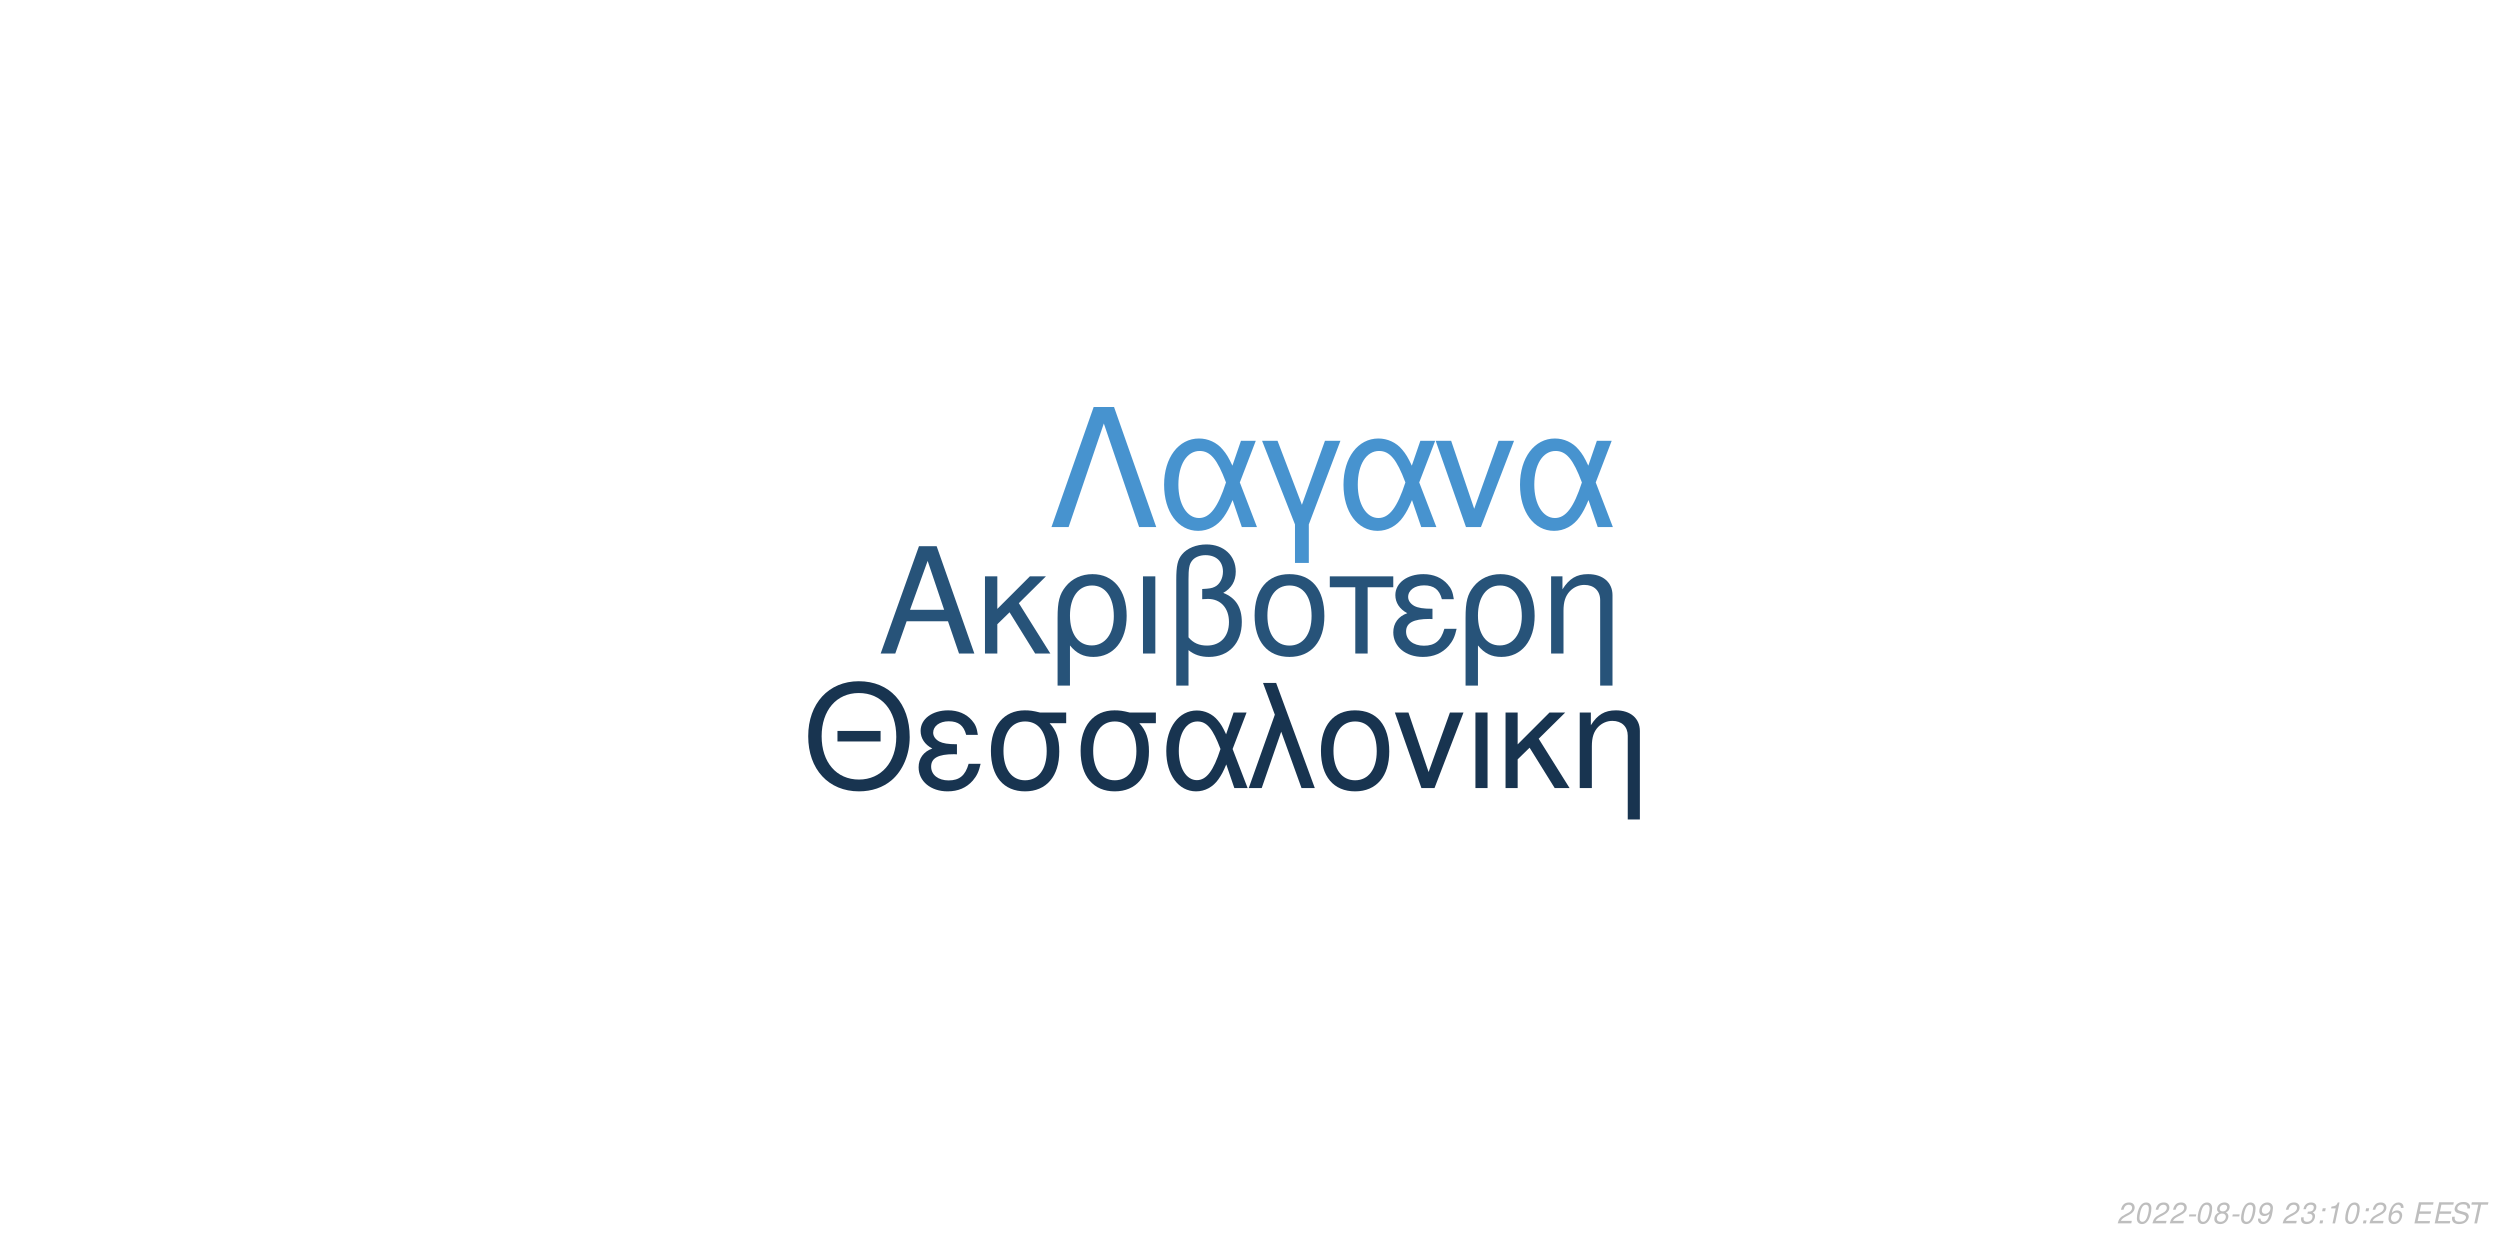
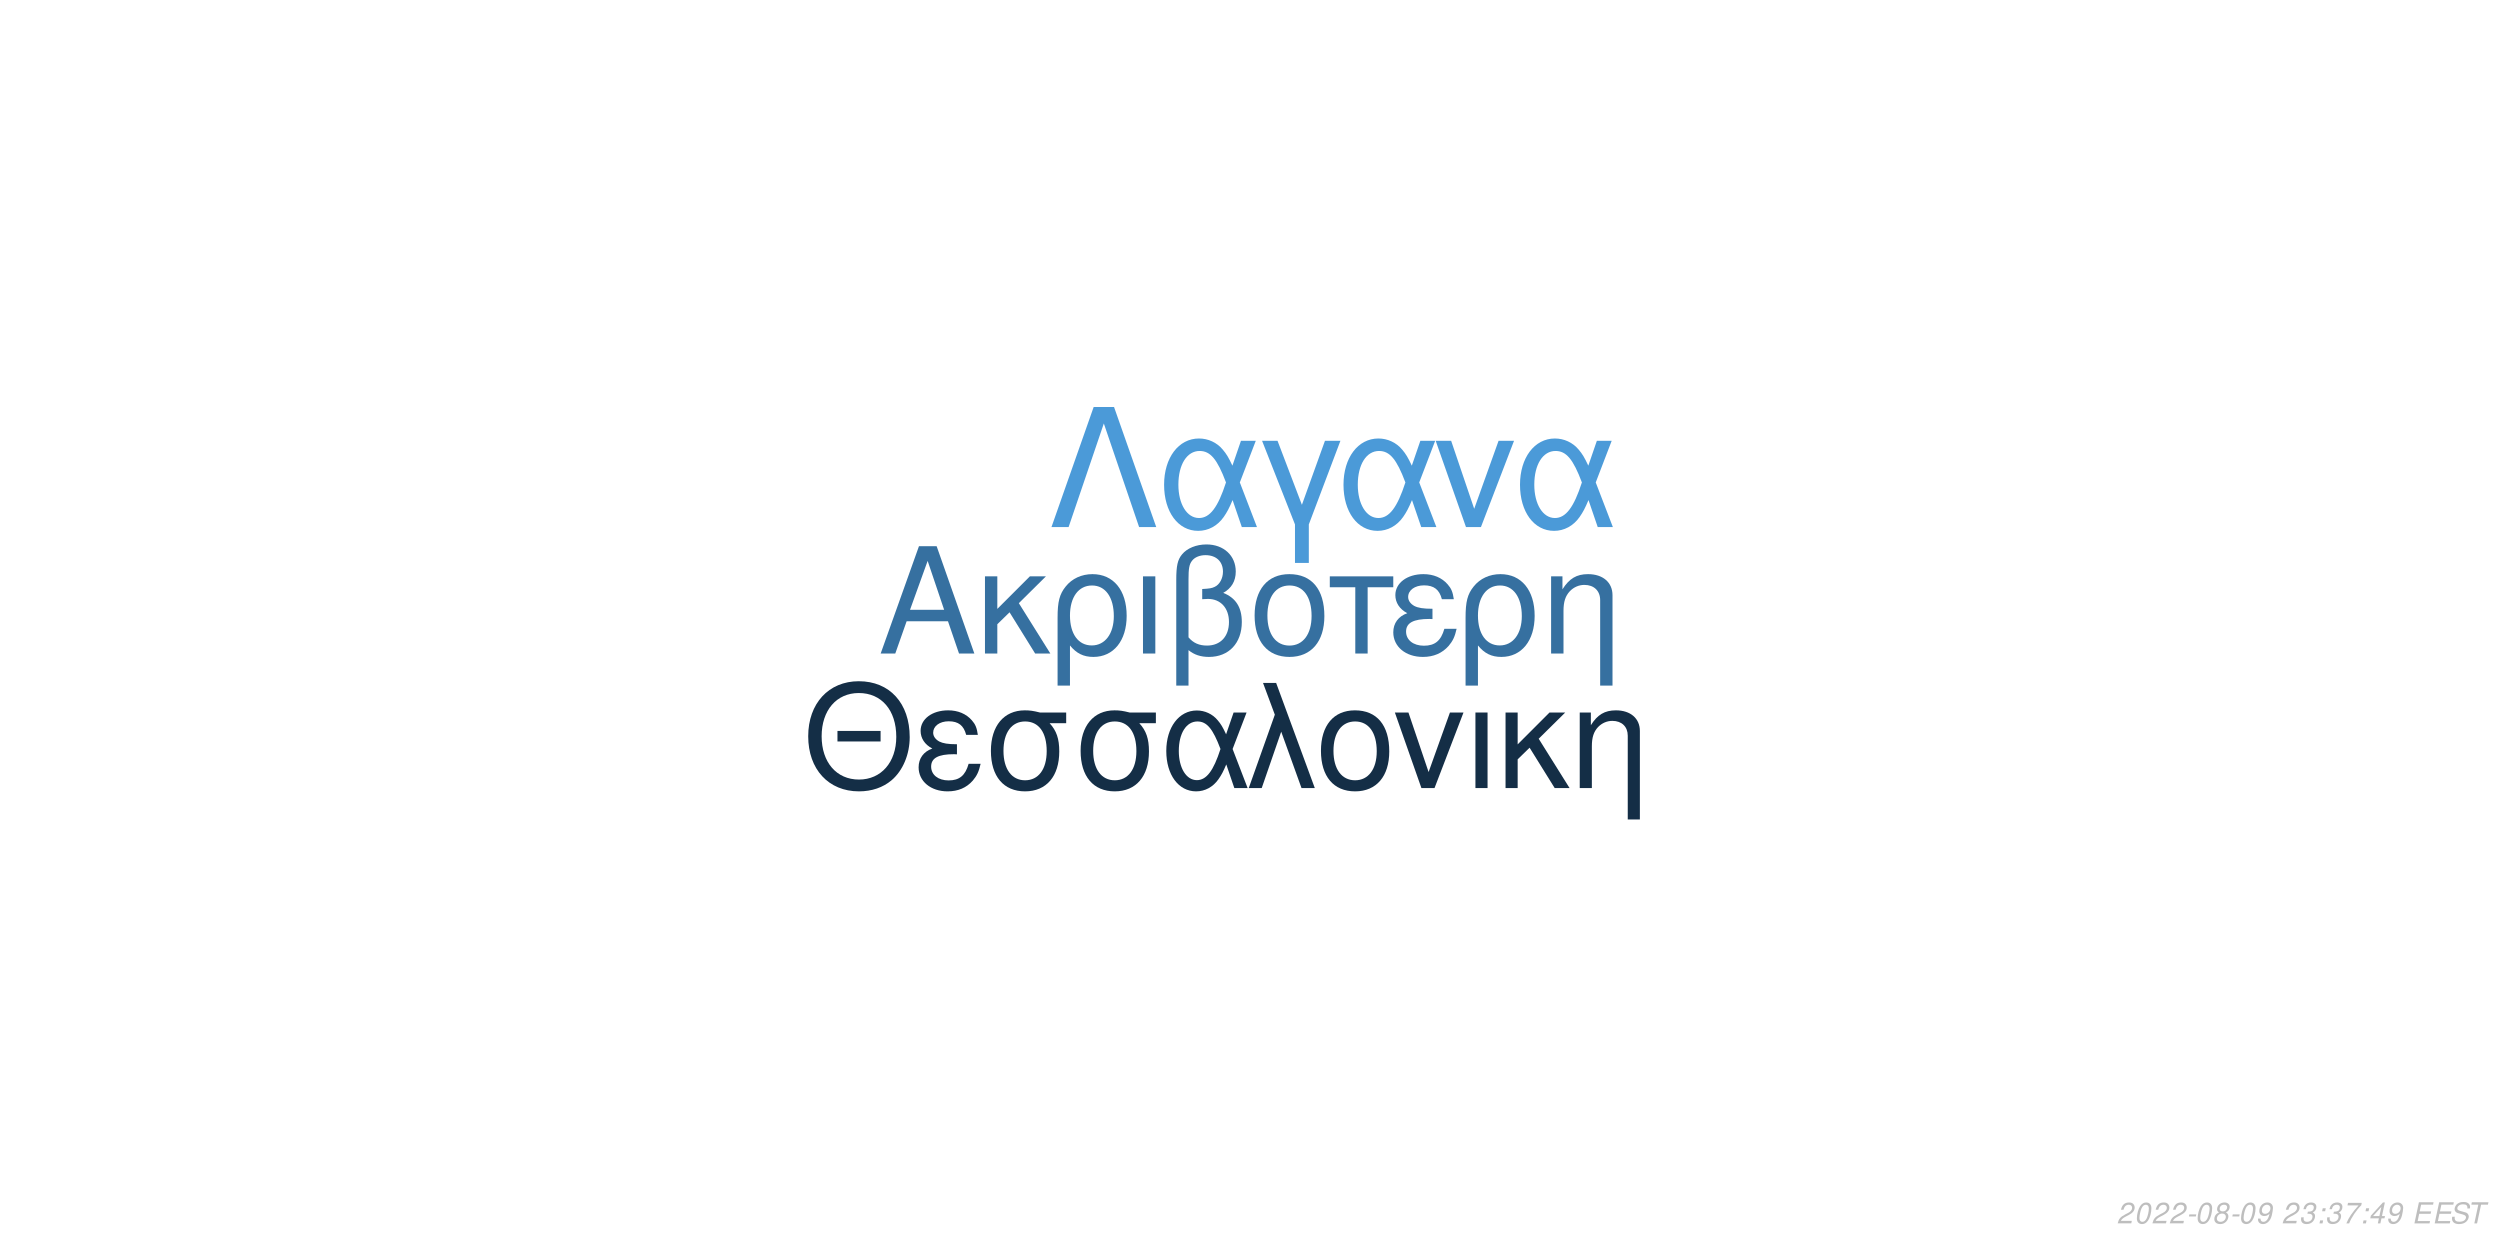
<svg xmlns="http://www.w3.org/2000/svg" xmlns:xlink="http://www.w3.org/1999/xlink" width="864pt" height="432pt" viewBox="0 0 864 432" version="1.1">
  <defs>
    <g>
      <symbol overflow="visible" id="glyph0-0">
        <path style="stroke:none;" d="" />
      </symbol>
      <symbol overflow="visible" id="glyph0-1">
        <path style="stroke:none;" d="M 24.125 -11.141 L 27.938 0 L 33.234 0 L 20.203 -37.094 L 14.094 -37.094 L 0.859 0 L 5.906 0 L 9.828 -11.141 Z M 22.797 -15.109 L 11 -15.109 L 17.094 -32.016 Z M 22.797 -15.109 " />
      </symbol>
      <symbol overflow="visible" id="glyph0-2">
        <path style="stroke:none;" d="M 7.172 -15.422 L 7.172 -26.672 L 2.906 -26.672 L 2.906 0 L 7.172 0 L 7.172 -10.125 L 11.406 -14.25 L 20.25 0 L 25.5 0 L 14.609 -17.406 L 23.969 -26.672 L 18.422 -26.672 Z M 7.172 -15.422 " />
      </symbol>
      <symbol overflow="visible" id="glyph0-3">
        <path style="stroke:none;" d="M 3 11.094 L 7.281 11.094 L 7.281 -2.797 C 9.516 -0.047 11.953 1.172 15.375 1.172 C 22.344 1.172 26.875 -4.422 26.875 -13.031 C 26.875 -21.891 22.297 -27.438 15.062 -27.438 C 11.297 -27.438 7.984 -25.906 5.797 -23.156 C 3.672 -20.516 3 -17.969 3 -12.359 Z M 14.906 -23.516 C 19.547 -23.516 22.438 -19.438 22.438 -12.922 C 22.438 -6.812 19.391 -2.797 14.812 -2.797 C 10.172 -2.797 7.281 -6.766 7.281 -13.125 C 7.281 -19.484 10.234 -23.516 14.906 -23.516 Z M 14.906 -23.516 " />
      </symbol>
      <symbol overflow="visible" id="glyph0-4">
        <path style="stroke:none;" d="M 3.516 0 L 7.781 0 L 7.781 -26.672 L 3.516 -26.672 Z M 3.516 0 " />
      </symbol>
      <symbol overflow="visible" id="glyph0-5">
        <path style="stroke:none;" d="M 4.016 11.094 L 8.25 11.094 L 8.25 -1.172 C 10.172 0.406 12.422 1.172 15.312 1.172 C 22.188 1.172 26.672 -3.609 26.672 -10.891 C 26.672 -15.984 24.578 -19.234 20.25 -20.969 C 23.109 -22.547 24.578 -25.031 24.578 -28.344 C 24.578 -33.844 20.406 -37.703 14.453 -37.703 C 10.938 -37.703 7.734 -36.391 6 -34.25 C 4.484 -32.422 4.016 -30.328 4.016 -25.391 Z M 8.25 -25.656 C 8.25 -29.359 8.5 -30.844 9.469 -32.062 C 10.375 -33.281 12.156 -34 14.094 -34 C 17.812 -34 20.156 -31.812 20.156 -28.297 C 20.156 -25.953 18.984 -23.812 17.297 -23.047 C 16.281 -22.547 15.469 -22.438 12.984 -22.297 L 12.984 -18.781 C 13.734 -18.828 14.344 -18.875 14.969 -18.875 C 19.344 -18.875 22.234 -15.719 22.234 -10.891 C 22.234 -5.906 19.281 -2.75 14.656 -2.75 C 11.953 -2.75 9.922 -3.609 8.25 -5.594 Z M 8.25 -25.656 " />
      </symbol>
      <symbol overflow="visible" id="glyph0-6">
        <path style="stroke:none;" d="M 14.094 -27.438 C 6.562 -27.438 2.094 -22.094 2.094 -13.125 C 2.094 -4.125 6.562 1.172 14.141 1.172 C 21.672 1.172 26.203 -4.172 26.203 -12.922 C 26.203 -22.188 21.828 -27.438 14.094 -27.438 Z M 14.141 -23.516 C 18.938 -23.516 21.781 -19.594 21.781 -12.984 C 21.781 -6.672 18.828 -2.75 14.141 -2.75 C 9.422 -2.75 6.516 -6.672 6.516 -13.125 C 6.516 -19.594 9.422 -23.516 14.141 -23.516 Z M 14.141 -23.516 " />
      </symbol>
      <symbol overflow="visible" id="glyph0-7">
        <path style="stroke:none;" d="M 7.891 0 L 12.156 0 L 12.156 -22.906 L 21.016 -22.906 L 21.016 -26.672 L -0.922 -26.672 L -0.922 -22.906 L 7.891 -22.906 Z M 7.891 0 " />
      </symbol>
      <symbol overflow="visible" id="glyph0-8">
        <path style="stroke:none;" d="M 14.562 -15.469 C 11.344 -15.469 9.562 -15.781 8.297 -16.438 C 6.922 -17.203 6.156 -18.328 6.156 -19.547 C 6.156 -21.891 8.453 -23.562 11.656 -23.562 C 15.062 -23.562 16.953 -22.094 17.812 -18.781 L 21.938 -18.781 C 21.578 -21.266 21.062 -22.5 19.797 -23.922 C 17.812 -26.203 14.906 -27.438 11.453 -27.438 C 5.797 -27.438 1.734 -24.375 1.734 -20.203 C 1.734 -17.609 3.156 -15.375 5.859 -13.938 C 2.797 -12.875 1.016 -10.484 1.016 -7.328 C 1.016 -2.391 5.297 1.172 11.25 1.172 C 14.969 1.172 17.906 -0.109 20.156 -2.641 C 21.578 -4.328 22.297 -5.797 22.906 -8.547 L 18.672 -8.547 C 17.5 -4.422 15.422 -2.703 11.609 -2.703 C 7.938 -2.703 5.438 -4.688 5.438 -7.578 C 5.438 -10.578 7.938 -11.953 13.484 -11.953 C 13.641 -11.953 14.094 -11.953 14.562 -11.906 Z M 14.562 -15.469 " />
      </symbol>
      <symbol overflow="visible" id="glyph0-9">
        <path style="stroke:none;" d="M 3.562 -26.672 L 3.562 0 L 7.844 0 L 7.844 -14.703 C 7.844 -17.906 8.5 -19.891 10.031 -21.531 C 11.406 -22.953 13.188 -23.719 15.062 -23.719 C 18.375 -23.719 20.516 -21.672 20.516 -18.469 L 20.516 11.094 L 24.781 11.094 L 24.781 -20.156 C 24.781 -24.578 21.469 -27.438 16.328 -27.438 C 12.359 -27.438 9.828 -25.906 7.484 -22.188 L 7.484 -26.672 Z M 3.562 -26.672 " />
      </symbol>
      <symbol overflow="visible" id="glyph1-0">
        <path style="stroke:none;" d="" />
      </symbol>
      <symbol overflow="visible" id="glyph1-1">
        <path style="stroke:none;" d="M 26.859 -19.734 L 11.953 -19.734 L 11.953 -16.094 L 26.859 -16.094 Z M 19.328 -36.922 C 8.922 -36.922 1.844 -29.25 1.844 -17.891 C 1.844 -6.484 8.875 1.141 19.391 1.141 C 23.812 1.141 27.703 -0.203 30.641 -2.688 C 34.578 -6.031 36.922 -11.656 36.922 -17.594 C 36.922 -29.297 30 -36.922 19.328 -36.922 Z M 19.328 -32.844 C 27.203 -32.844 32.281 -26.906 32.281 -17.688 C 32.281 -8.922 27.062 -2.938 19.391 -2.938 C 11.609 -2.938 6.484 -8.922 6.484 -17.891 C 6.484 -26.859 11.609 -32.844 19.328 -32.844 Z M 19.328 -32.844 " />
      </symbol>
      <symbol overflow="visible" id="glyph1-2">
        <path style="stroke:none;" d="M 14.25 -15.141 C 11.109 -15.141 9.375 -15.453 8.125 -16.094 C 6.781 -16.844 6.031 -17.938 6.031 -19.141 C 6.031 -21.422 8.266 -23.078 11.406 -23.078 C 14.75 -23.078 16.594 -21.625 17.438 -18.391 L 21.469 -18.391 C 21.125 -20.828 20.625 -22.031 19.391 -23.422 C 17.438 -25.656 14.594 -26.859 11.219 -26.859 C 5.688 -26.859 1.688 -23.875 1.688 -19.781 C 1.688 -17.234 3.094 -15.047 5.734 -13.656 C 2.734 -12.609 1 -10.266 1 -7.172 C 1 -2.344 5.188 1.141 11.016 1.141 C 14.656 1.141 17.547 -0.094 19.734 -2.594 C 21.125 -4.234 21.828 -5.688 22.422 -8.375 L 18.281 -8.375 C 17.141 -4.328 15.094 -2.641 11.359 -2.641 C 7.766 -2.641 5.328 -4.578 5.328 -7.422 C 5.328 -10.359 7.766 -11.703 13.203 -11.703 C 13.359 -11.703 13.797 -11.703 14.25 -11.656 Z M 14.25 -15.141 " />
      </symbol>
      <symbol overflow="visible" id="glyph1-3">
        <path style="stroke:none;" d="M 29 -26.109 L 19.938 -26.109 C 17.594 -26.703 16.438 -26.859 14.703 -26.859 C 7.469 -26.859 2.984 -21.469 2.984 -12.859 C 2.984 -4.031 7.375 1.141 14.797 1.141 C 22.172 1.141 26.609 -4.078 26.609 -12.656 C 26.609 -17.047 25.656 -19.828 23.266 -22.422 L 29 -22.422 Z M 14.797 -23.016 C 19.531 -23.016 22.266 -19.234 22.266 -12.75 C 22.266 -6.531 19.438 -2.688 14.797 -2.688 C 10.172 -2.688 7.328 -6.531 7.328 -12.859 C 7.328 -19.188 10.172 -23.016 14.797 -23.016 Z M 14.797 -23.016 " />
      </symbol>
      <symbol overflow="visible" id="glyph1-4">
        <path style="stroke:none;" d="M 29.344 -26.109 L 24.859 -26.109 L 22.266 -18.578 C 21.125 -21.031 20.484 -22.125 19.328 -23.469 C 17.547 -25.609 14.906 -26.812 12.156 -26.812 C 5.984 -26.812 1.594 -20.984 1.594 -12.812 C 1.594 -4.578 5.828 1.141 11.906 1.141 C 14.953 1.141 17.734 -0.344 19.625 -3.047 C 20.672 -4.531 21.281 -5.688 22.328 -8.172 L 25.109 0 L 29.703 0 L 24.516 -13.5 Z M 20.328 -13.5 C 17.891 -5.922 15.453 -2.734 12.156 -2.734 C 8.516 -2.734 5.922 -6.922 5.922 -12.812 C 5.922 -18.938 8.516 -23.016 12.359 -23.016 C 15.594 -23.016 17.688 -20.531 20.328 -13.5 Z M 20.328 -13.5 " />
      </symbol>
      <symbol overflow="visible" id="glyph1-5">
        <path style="stroke:none;" d="M 1.094 0 L 5.578 0 L 12.312 -19.484 L 19.328 0 L 23.922 0 L 10.562 -36.328 L 6.031 -36.328 L 10.109 -25.359 Z M 1.094 0 " />
      </symbol>
      <symbol overflow="visible" id="glyph1-6">
        <path style="stroke:none;" d="M 13.797 -26.859 C 6.422 -26.859 2.047 -21.625 2.047 -12.859 C 2.047 -4.031 6.422 1.141 13.859 1.141 C 21.234 1.141 25.656 -4.078 25.656 -12.656 C 25.656 -21.719 21.375 -26.859 13.797 -26.859 Z M 13.859 -23.016 C 18.531 -23.016 21.328 -19.188 21.328 -12.703 C 21.328 -6.531 18.438 -2.688 13.859 -2.688 C 9.219 -2.688 6.375 -6.531 6.375 -12.859 C 6.375 -19.188 9.219 -23.016 13.859 -23.016 Z M 13.859 -23.016 " />
      </symbol>
      <symbol overflow="visible" id="glyph1-7">
        <path style="stroke:none;" d="M 14.297 0 L 24.312 -26.109 L 19.625 -26.109 L 12.25 -5.531 L 5.281 -26.109 L 0.594 -26.109 L 9.766 0 Z M 14.297 0 " />
      </symbol>
      <symbol overflow="visible" id="glyph1-8">
        <path style="stroke:none;" d="M 3.438 0 L 7.625 0 L 7.625 -26.109 L 3.438 -26.109 Z M 3.438 0 " />
      </symbol>
      <symbol overflow="visible" id="glyph1-9">
        <path style="stroke:none;" d="M 7.031 -15.094 L 7.031 -26.109 L 2.844 -26.109 L 2.844 0 L 7.031 0 L 7.031 -9.922 L 11.156 -13.953 L 19.828 0 L 24.969 0 L 14.297 -17.047 L 23.469 -26.109 L 18.031 -26.109 Z M 7.031 -15.094 " />
      </symbol>
      <symbol overflow="visible" id="glyph1-10">
        <path style="stroke:none;" d="M 3.484 -26.109 L 3.484 0 L 7.672 0 L 7.672 -14.406 C 7.672 -17.547 8.328 -19.484 9.812 -21.078 C 11.156 -22.469 12.906 -23.219 14.75 -23.219 C 17.984 -23.219 20.078 -21.234 20.078 -18.094 L 20.078 10.859 L 24.266 10.859 L 24.266 -19.734 C 24.266 -24.062 21.031 -26.859 16 -26.859 C 12.109 -26.859 9.609 -25.359 7.328 -21.719 L 7.328 -26.109 Z M 3.484 -26.109 " />
      </symbol>
      <symbol overflow="visible" id="glyph2-0">
        <path style="stroke:none;" d="" />
      </symbol>
      <symbol overflow="visible" id="glyph2-1">
        <path style="stroke:none;" d="M 22.531 -41.484 L 15.484 -41.484 L 0.906 0 L 6.828 0 L 19 -35.797 L 31.188 0 L 37.109 0 Z M 22.531 -41.484 " />
      </symbol>
      <symbol overflow="visible" id="glyph2-2">
        <path style="stroke:none;" d="M 33.516 -29.812 L 28.391 -29.812 L 25.438 -21.219 C 24.125 -24.016 23.391 -25.266 22.078 -26.797 C 20.031 -29.25 17.016 -30.609 13.891 -30.609 C 6.828 -30.609 1.828 -23.953 1.828 -14.625 C 1.828 -5.234 6.656 1.312 13.594 1.312 C 17.078 1.312 20.266 -0.391 22.422 -3.469 C 23.609 -5.172 24.297 -6.484 25.5 -9.328 L 28.688 0 L 33.922 0 L 28 -15.422 Z M 23.219 -15.422 C 20.422 -6.766 17.641 -3.125 13.891 -3.125 C 9.734 -3.125 6.766 -7.906 6.766 -14.625 C 6.766 -21.625 9.734 -26.297 14.109 -26.297 C 17.812 -26.297 20.203 -23.453 23.219 -15.422 Z M 23.219 -15.422 " />
      </symbol>
      <symbol overflow="visible" id="glyph2-3">
        <path style="stroke:none;" d="M 12.062 12.406 L 16.844 12.406 L 16.844 -0.906 L 27.766 -29.812 L 22.422 -29.812 L 14.453 -7.688 L 6.031 -29.812 L 0.688 -29.812 L 12.062 -0.906 Z M 12.062 12.406 " />
      </symbol>
      <symbol overflow="visible" id="glyph2-4">
        <path style="stroke:none;" d="M 16.328 0 L 27.766 -29.812 L 22.422 -29.812 L 14 -6.312 L 6.031 -29.812 L 0.688 -29.812 L 11.156 0 Z M 16.328 0 " />
      </symbol>
      <symbol overflow="visible" id="glyph3-0">
        <path style="stroke:none;" d="" />
      </symbol>
      <symbol overflow="visible" id="glyph3-1">
        <path style="stroke:none;" d="M 5.234 -0.875 L 1.469 -0.875 C 1.641 -1.375 2.203 -1.891 3.109 -2.344 L 4.234 -2.938 C 5.562 -3.625 6.219 -4.469 6.219 -5.484 C 6.219 -5.938 6.062 -6.359 5.797 -6.656 C 5.469 -7.047 4.984 -7.234 4.312 -7.234 C 2.766 -7.234 1.891 -6.453 1.484 -4.734 L 2.375 -4.734 C 2.484 -5.188 2.609 -5.484 2.797 -5.75 C 3.094 -6.203 3.609 -6.453 4.188 -6.453 C 4.891 -6.453 5.344 -6.031 5.344 -5.375 C 5.344 -4.703 4.859 -4.094 4.016 -3.656 L 2.984 -3.125 C 1.234 -2.188 0.797 -1.656 0.344 -0.016 L 5.047 -0.016 Z M 5.234 -0.875 " />
      </symbol>
      <symbol overflow="visible" id="glyph3-2">
        <path style="stroke:none;" d="M 4.203 -7.234 C 3.375 -7.234 2.688 -6.812 2.125 -5.984 C 1.484 -5.047 0.984 -3.188 0.984 -1.734 C 0.984 -1.109 1.172 -0.562 1.484 -0.266 C 1.797 0.047 2.281 0.234 2.766 0.234 C 3.625 0.234 4.281 -0.156 4.859 -1.016 C 5.516 -1.953 6 -3.797 6 -5.266 C 6 -6.5 5.328 -7.234 4.203 -7.234 Z M 4.094 -6.453 C 4.734 -6.453 5.125 -5.984 5.125 -5.156 C 5.125 -4.203 4.781 -2.625 4.406 -1.812 C 3.984 -0.938 3.516 -0.547 2.875 -0.547 C 2.25 -0.547 1.875 -1.031 1.875 -1.828 C 1.875 -2.797 2.203 -4.344 2.594 -5.203 C 2.984 -6.047 3.453 -6.453 4.094 -6.453 Z M 4.094 -6.453 " />
      </symbol>
      <symbol overflow="visible" id="glyph3-3">
        <path style="stroke:none;" d="M 3.516 -3.125 L 1.125 -3.125 L 0.969 -2.406 L 3.359 -2.406 Z M 3.516 -3.125 " />
      </symbol>
      <symbol overflow="visible" id="glyph3-4">
        <path style="stroke:none;" d="M 4.766 -3.797 C 5.078 -3.969 5.234 -4.078 5.438 -4.234 C 5.812 -4.594 6.062 -5.172 6.062 -5.734 C 6.062 -6.625 5.344 -7.234 4.266 -7.234 C 2.812 -7.234 1.703 -6.219 1.703 -4.875 C 1.703 -4.406 1.875 -4.125 2.359 -3.812 C 1.297 -3.312 0.75 -2.516 0.75 -1.469 C 0.75 -0.438 1.547 0.234 2.812 0.234 C 3.656 0.234 4.359 -0.094 4.938 -0.734 C 5.359 -1.234 5.609 -1.859 5.609 -2.438 C 5.609 -3.047 5.312 -3.516 4.766 -3.797 Z M 4.109 -6.453 C 4.797 -6.453 5.188 -6.125 5.188 -5.578 C 5.188 -5.266 5.062 -4.922 4.859 -4.672 C 4.562 -4.312 4.188 -4.156 3.656 -4.156 C 2.984 -4.156 2.594 -4.453 2.594 -4.984 C 2.594 -5.859 3.203 -6.453 4.109 -6.453 Z M 3.453 -3.406 C 4.234 -3.406 4.734 -2.984 4.734 -2.312 C 4.734 -1.312 3.922 -0.547 2.875 -0.547 C 2.125 -0.547 1.625 -0.969 1.625 -1.625 C 1.625 -2.609 2.438 -3.406 3.453 -3.406 Z M 3.453 -3.406 " />
      </symbol>
      <symbol overflow="visible" id="glyph3-5">
        <path style="stroke:none;" d="M 0.844 -1.656 C 0.844 -1.547 0.844 -1.438 0.844 -1.375 C 0.844 -0.406 1.531 0.234 2.578 0.234 C 3.203 0.234 3.766 0.016 4.297 -0.438 C 4.938 -1 5.312 -1.656 5.594 -2.719 C 5.844 -3.672 6.016 -4.766 6.016 -5.375 C 6.016 -5.844 5.844 -6.328 5.547 -6.656 C 5.203 -7.031 4.703 -7.234 4.062 -7.234 C 2.516 -7.234 1.297 -5.938 1.297 -4.266 C 1.297 -3.203 1.984 -2.547 3.047 -2.547 C 3.484 -2.547 3.953 -2.672 4.281 -2.891 C 4.406 -2.984 4.547 -3.078 4.828 -3.344 C 4.438 -1.484 3.703 -0.547 2.703 -0.547 C 2.109 -0.547 1.719 -0.938 1.719 -1.547 L 1.719 -1.656 Z M 3.953 -6.453 C 4.625 -6.453 5.141 -5.953 5.141 -5.281 C 5.141 -4.188 4.312 -3.312 3.297 -3.312 C 2.594 -3.312 2.172 -3.734 2.172 -4.453 C 2.172 -5.562 2.984 -6.453 3.953 -6.453 Z M 3.953 -6.453 " />
      </symbol>
      <symbol overflow="visible" id="glyph3-6">
        <path style="stroke:none;" d="" />
      </symbol>
      <symbol overflow="visible" id="glyph3-7">
        <path style="stroke:none;" d="M 2.922 -3.312 C 3.125 -3.344 3.234 -3.344 3.375 -3.344 C 4.203 -3.344 4.688 -3 4.688 -2.406 C 4.688 -1.312 3.906 -0.547 2.781 -0.547 C 2.047 -0.547 1.594 -0.938 1.594 -1.562 C 1.594 -1.719 1.609 -1.844 1.656 -2.094 L 0.766 -2.094 C 0.734 -1.797 0.719 -1.641 0.719 -1.469 C 0.719 -0.375 1.406 0.234 2.641 0.234 C 3.547 0.234 4.297 -0.078 4.812 -0.656 C 5.266 -1.156 5.562 -1.875 5.562 -2.547 C 5.562 -3.125 5.344 -3.453 4.797 -3.734 C 5.641 -4.234 6.016 -4.844 6.016 -5.734 C 6.016 -6.656 5.312 -7.234 4.203 -7.234 C 3.375 -7.234 2.672 -6.938 2.188 -6.375 C 1.891 -6.031 1.703 -5.641 1.516 -4.906 L 2.391 -4.906 C 2.5 -5.359 2.594 -5.594 2.734 -5.812 C 3.047 -6.234 3.516 -6.453 4.078 -6.453 C 4.734 -6.453 5.141 -6.125 5.141 -5.578 C 5.141 -5.188 5.016 -4.797 4.797 -4.547 C 4.516 -4.234 4 -4.062 3.266 -4.062 L 3.078 -4.062 Z M 2.922 -3.312 " />
      </symbol>
      <symbol overflow="visible" id="glyph3-8">
        <path style="stroke:none;" d="M 2.359 -1.031 L 1.312 -1.031 L 1.094 0 L 2.141 0 Z M 3.266 -5.234 L 2.219 -5.234 L 2 -4.203 L 3.047 -4.203 Z M 3.266 -5.234 " />
      </symbol>
      <symbol overflow="visible" id="glyph3-9">
-         <path style="stroke:none;" d="M 3.703 -5.188 L 2.594 0 L 3.469 0 L 5.016 -7.234 L 4.438 -7.234 C 3.906 -6.156 3.688 -6.016 2.234 -5.812 L 2.109 -5.188 Z M 3.703 -5.188 " />
+         <path style="stroke:none;" d="M 6.703 -7.094 L 1.953 -7.094 L 1.766 -6.219 L 5.594 -6.219 C 3.344 -3.688 2.266 -2.109 1.375 0 L 2.344 0 C 3.031 -1.906 4.828 -4.594 6.547 -6.281 Z M 6.703 -7.094 " />
      </symbol>
      <symbol overflow="visible" id="glyph3-10">
-         <path style="stroke:none;" d="M 6.125 -5.344 L 6.141 -5.625 C 6.141 -6.609 5.453 -7.234 4.391 -7.234 C 3.438 -7.234 2.641 -6.719 2.016 -5.703 C 1.422 -4.781 0.938 -2.953 0.938 -1.688 C 0.938 -0.516 1.688 0.234 2.859 0.234 C 3.703 0.234 4.438 -0.156 5 -0.875 C 5.406 -1.422 5.672 -2.156 5.672 -2.766 C 5.672 -3.812 4.969 -4.5 3.906 -4.5 C 3.234 -4.5 2.672 -4.234 2.094 -3.625 C 2.406 -5.375 3.234 -6.453 4.25 -6.453 C 4.703 -6.453 5.062 -6.234 5.172 -5.844 C 5.203 -5.719 5.234 -5.578 5.25 -5.344 Z M 3.656 -3.734 C 4.344 -3.734 4.797 -3.281 4.797 -2.625 C 4.797 -1.469 3.984 -0.547 2.984 -0.547 C 2.297 -0.547 1.812 -1.047 1.812 -1.766 C 1.812 -2.859 2.625 -3.734 3.656 -3.734 Z M 3.656 -3.734 " />
+         <path style="stroke:none;" d="M 3.625 -1.75 L 3.266 0 L 4.141 0 L 4.516 -1.75 L 5.562 -1.75 L 5.734 -2.531 L 4.688 -2.531 L 5.688 -7.234 L 5.016 -7.234 L 0.844 -2.672 L 0.641 -1.75 Z M 3.797 -2.531 L 1.594 -2.531 L 4.469 -5.703 Z M 3.797 -2.531 " />
      </symbol>
      <symbol overflow="visible" id="glyph3-11">
        <path style="stroke:none;" d="M 2.547 -3.312 L 6.5 -3.312 L 6.688 -4.141 L 2.719 -4.141 L 3.219 -6.469 L 7.344 -6.469 L 7.516 -7.297 L 2.453 -7.297 L 0.906 0 L 6.125 0 L 6.297 -0.812 L 2.016 -0.812 Z M 2.547 -3.312 " />
      </symbol>
      <symbol overflow="visible" id="glyph3-12">
        <path style="stroke:none;" d="M 7.062 -5.156 C 7.125 -5.438 7.141 -5.562 7.141 -5.703 C 7.141 -6.156 6.938 -6.594 6.594 -6.891 C 6.188 -7.25 5.656 -7.406 4.875 -7.406 C 3.844 -7.406 3.047 -7.125 2.5 -6.562 C 2.094 -6.141 1.781 -5.438 1.781 -4.922 C 1.781 -4.297 2.219 -3.766 2.891 -3.562 L 4.594 -3.094 C 5.406 -2.859 5.734 -2.578 5.734 -2.094 C 5.734 -1.781 5.547 -1.406 5.266 -1.141 C 4.844 -0.766 4.266 -0.578 3.453 -0.578 C 2.328 -0.578 1.812 -0.984 1.812 -1.906 C 1.812 -2.047 1.812 -2.125 1.844 -2.312 L 0.984 -2.312 C 0.906 -2.062 0.891 -1.906 0.891 -1.688 C 0.891 -0.484 1.797 0.234 3.297 0.234 C 4.359 0.234 5.234 -0.062 5.812 -0.609 C 6.344 -1.078 6.688 -1.797 6.688 -2.375 C 6.688 -2.641 6.609 -2.906 6.453 -3.156 C 6.234 -3.5 5.938 -3.703 5.469 -3.828 L 3.75 -4.312 C 2.984 -4.547 2.734 -4.734 2.734 -5.188 C 2.734 -5.547 2.875 -5.844 3.188 -6.109 C 3.547 -6.438 4.031 -6.594 4.703 -6.594 C 5.266 -6.594 5.688 -6.484 5.906 -6.297 C 6.094 -6.125 6.219 -5.797 6.219 -5.516 C 6.219 -5.422 6.203 -5.344 6.188 -5.156 Z M 7.062 -5.156 " />
      </symbol>
      <symbol overflow="visible" id="glyph3-13">
        <path style="stroke:none;" d="M 4.938 -6.469 L 7.312 -6.469 L 7.484 -7.297 L 1.75 -7.297 L 1.578 -6.469 L 3.984 -6.469 L 2.609 0 L 3.547 0 Z M 4.938 -6.469 " />
      </symbol>
    </g>
  </defs>
  <g id="surface1">
    <rect x="0" y="0" width="864" height="432" style="fill:rgb(100%,100%,100%);fill-opacity:1;stroke:none;" />
-     <g style="fill:rgb(15.294%,32.549%,47.451%);fill-opacity:1;">
+     <g style="fill:rgb(21.176%,43.922%,62.745%);fill-opacity:1;">
      <use xlink:href="#glyph0-1" x="303.5" y="225.861" />
      <use xlink:href="#glyph0-2" x="337.5" y="225.861" />
      <use xlink:href="#glyph0-3" x="362.5" y="225.861" />
      <use xlink:href="#glyph0-4" x="391.5" y="225.861" />
      <use xlink:href="#glyph0-5" x="402.5" y="225.861" />
      <use xlink:href="#glyph0-6" x="431.5" y="225.861" />
      <use xlink:href="#glyph0-7" x="460.5" y="225.861" />
      <use xlink:href="#glyph0-8" x="480.5" y="225.861" />
      <use xlink:href="#glyph0-3" x="503.5" y="225.861" />
      <use xlink:href="#glyph0-9" x="532.5" y="225.861" />
    </g>
-     <g style="fill:rgb(9.412%,20.392%,31.373%);fill-opacity:1;">
+     <g style="fill:rgb(7.843%,18.039%,27.451%);fill-opacity:1;">
      <use xlink:href="#glyph1-1" x="277.473" y="272.354" />
      <use xlink:href="#glyph1-2" x="316.473" y="272.354" />
      <use xlink:href="#glyph1-3" x="339.473" y="272.354" />
      <use xlink:href="#glyph1-3" x="370.473" y="272.354" />
      <use xlink:href="#glyph1-4" x="401.473" y="272.354" />
      <use xlink:href="#glyph1-5" x="430.473" y="272.354" />
      <use xlink:href="#glyph1-6" x="454.473" y="272.354" />
      <use xlink:href="#glyph1-7" x="481.473" y="272.354" />
      <use xlink:href="#glyph1-8" x="506.473" y="272.354" />
      <use xlink:href="#glyph1-9" x="517.473" y="272.354" />
      <use xlink:href="#glyph1-10" x="542.473" y="272.354" />
    </g>
-     <g style="fill:rgb(27.843%,57.647%,81.176%);fill-opacity:1;">
+     <g style="fill:rgb(29.412%,60.392%,84.706%);fill-opacity:1;">
      <use xlink:href="#glyph2-1" x="362.484" y="182.152" />
      <use xlink:href="#glyph2-2" x="400.484" y="182.152" />
      <use xlink:href="#glyph2-3" x="435.484" y="182.152" />
      <use xlink:href="#glyph2-2" x="462.484" y="182.152" />
      <use xlink:href="#glyph2-4" x="495.484" y="182.152" />
      <use xlink:href="#glyph2-2" x="523.484" y="182.152" />
    </g>
    <g style="fill:rgb(74.51%,74.51%,74.51%);fill-opacity:1;">
      <use xlink:href="#glyph3-1" x="731.52" y="422.81" />
      <use xlink:href="#glyph3-2" x="737.52" y="422.81" />
      <use xlink:href="#glyph3-1" x="743.52" y="422.81" />
      <use xlink:href="#glyph3-1" x="749.52" y="422.81" />
      <use xlink:href="#glyph3-3" x="755.52" y="422.81" />
      <use xlink:href="#glyph3-2" x="758.52" y="422.81" />
      <use xlink:href="#glyph3-4" x="764.52" y="422.81" />
      <use xlink:href="#glyph3-3" x="770.52" y="422.81" />
      <use xlink:href="#glyph3-2" x="773.52" y="422.81" />
      <use xlink:href="#glyph3-5" x="779.52" y="422.81" />
      <use xlink:href="#glyph3-6" x="785.52" y="422.81" />
      <use xlink:href="#glyph3-1" x="788.52" y="422.81" />
      <use xlink:href="#glyph3-7" x="794.52" y="422.81" />
      <use xlink:href="#glyph3-8" x="800.52" y="422.81" />
-       <use xlink:href="#glyph3-9" x="803.52" y="422.81" />
-       <use xlink:href="#glyph3-2" x="809.52" y="422.81" />
+       <use xlink:href="#glyph3-7" x="803.52" y="422.81" />
+       <use xlink:href="#glyph3-9" x="809.52" y="422.81" />
      <use xlink:href="#glyph3-8" x="815.52" y="422.81" />
-       <use xlink:href="#glyph3-1" x="818.52" y="422.81" />
-       <use xlink:href="#glyph3-10" x="824.52" y="422.81" />
+       <use xlink:href="#glyph3-10" x="818.52" y="422.81" />
+       <use xlink:href="#glyph3-5" x="824.52" y="422.81" />
      <use xlink:href="#glyph3-6" x="830.52" y="422.81" />
      <use xlink:href="#glyph3-11" x="833.52" y="422.81" />
      <use xlink:href="#glyph3-11" x="840.52" y="422.81" />
      <use xlink:href="#glyph3-12" x="846.52" y="422.81" />
      <use xlink:href="#glyph3-13" x="852.52" y="422.81" />
    </g>
  </g>
</svg>
